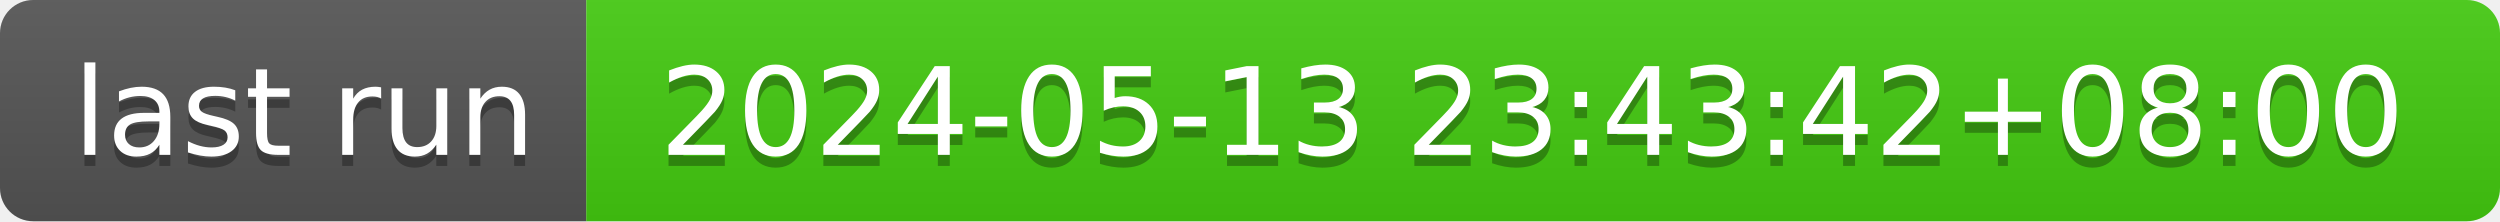
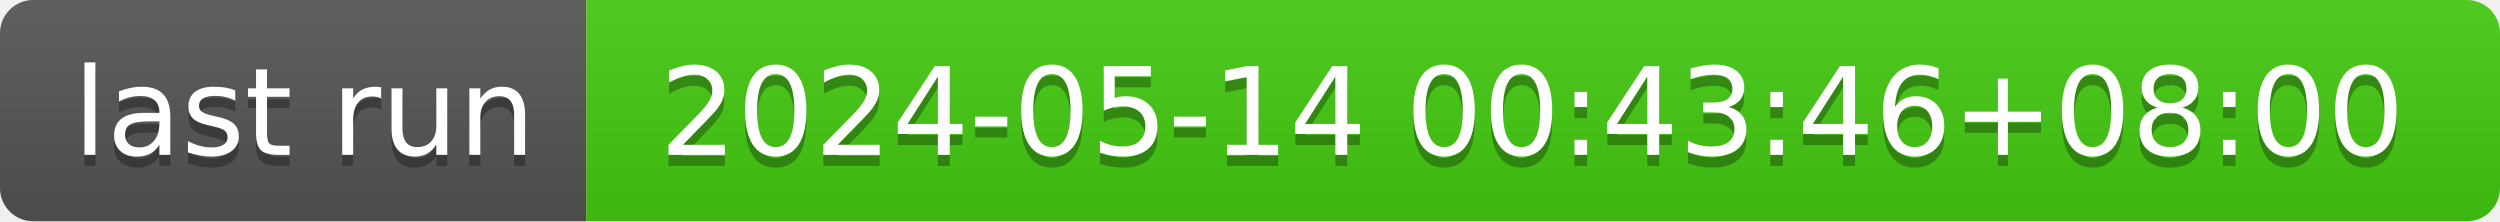
- <svg xmlns="http://www.w3.org/2000/svg" width="226" height="20" role="img" aria-label="last run: 2024-05-13 23:43:42+08:00">
+ <svg xmlns="http://www.w3.org/2000/svg" width="226" height="20" role="img" aria-label="last run: 2024-05-14 00:43:46+08:00">
  <linearGradient id="s" x2="0" y2="100%">
    <stop offset="0" stop-color="#bbb" stop-opacity=".1" />
    <stop offset="1" stop-opacity=".1" />
  </linearGradient>
  <clipPath id="r">
    <rect width="226" height="20" rx="3" fill="#fff" />
  </clipPath>
  <g clip-path="url(#r)">
    <rect width="53" height="20" fill="#555" />
    <rect x="53" width="173" height="20" fill="#4c1" />
    <rect width="226" height="20" fill="url(#s)" />
  </g>
  <g fill="#fff" text-anchor="middle" font-family="Verdana,Geneva,DejaVu Sans,sans-serif" text-rendering="geometricPrecision" font-size="110">
    <text aria-hidden="true" x="275" y="150" fill="#010101" fill-opacity=".3" transform="scale(.1)" textLength="430">last run</text>
    <text x="275" y="140" transform="scale(.1)" fill="#fff" textLength="430">last run</text>
-     <text aria-hidden="true" x="1385" y="150" fill="#010101" fill-opacity=".3" transform="scale(.1)" textLength="1630">2024-05-13 23:43:42+08:00</text>
-     <text x="1385" y="140" transform="scale(.1)" fill="#fff" textLength="1630">2024-05-13 23:43:42+08:00</text>
+     <text aria-hidden="true" x="1385" y="150" fill="#010101" fill-opacity=".3" transform="scale(.1)" textLength="1630">2024-05-14 00:43:46+08:00</text>
+     <text x="1385" y="140" transform="scale(.1)" fill="#fff" textLength="1630">2024-05-14 00:43:46+08:00</text>
  </g>
</svg>
